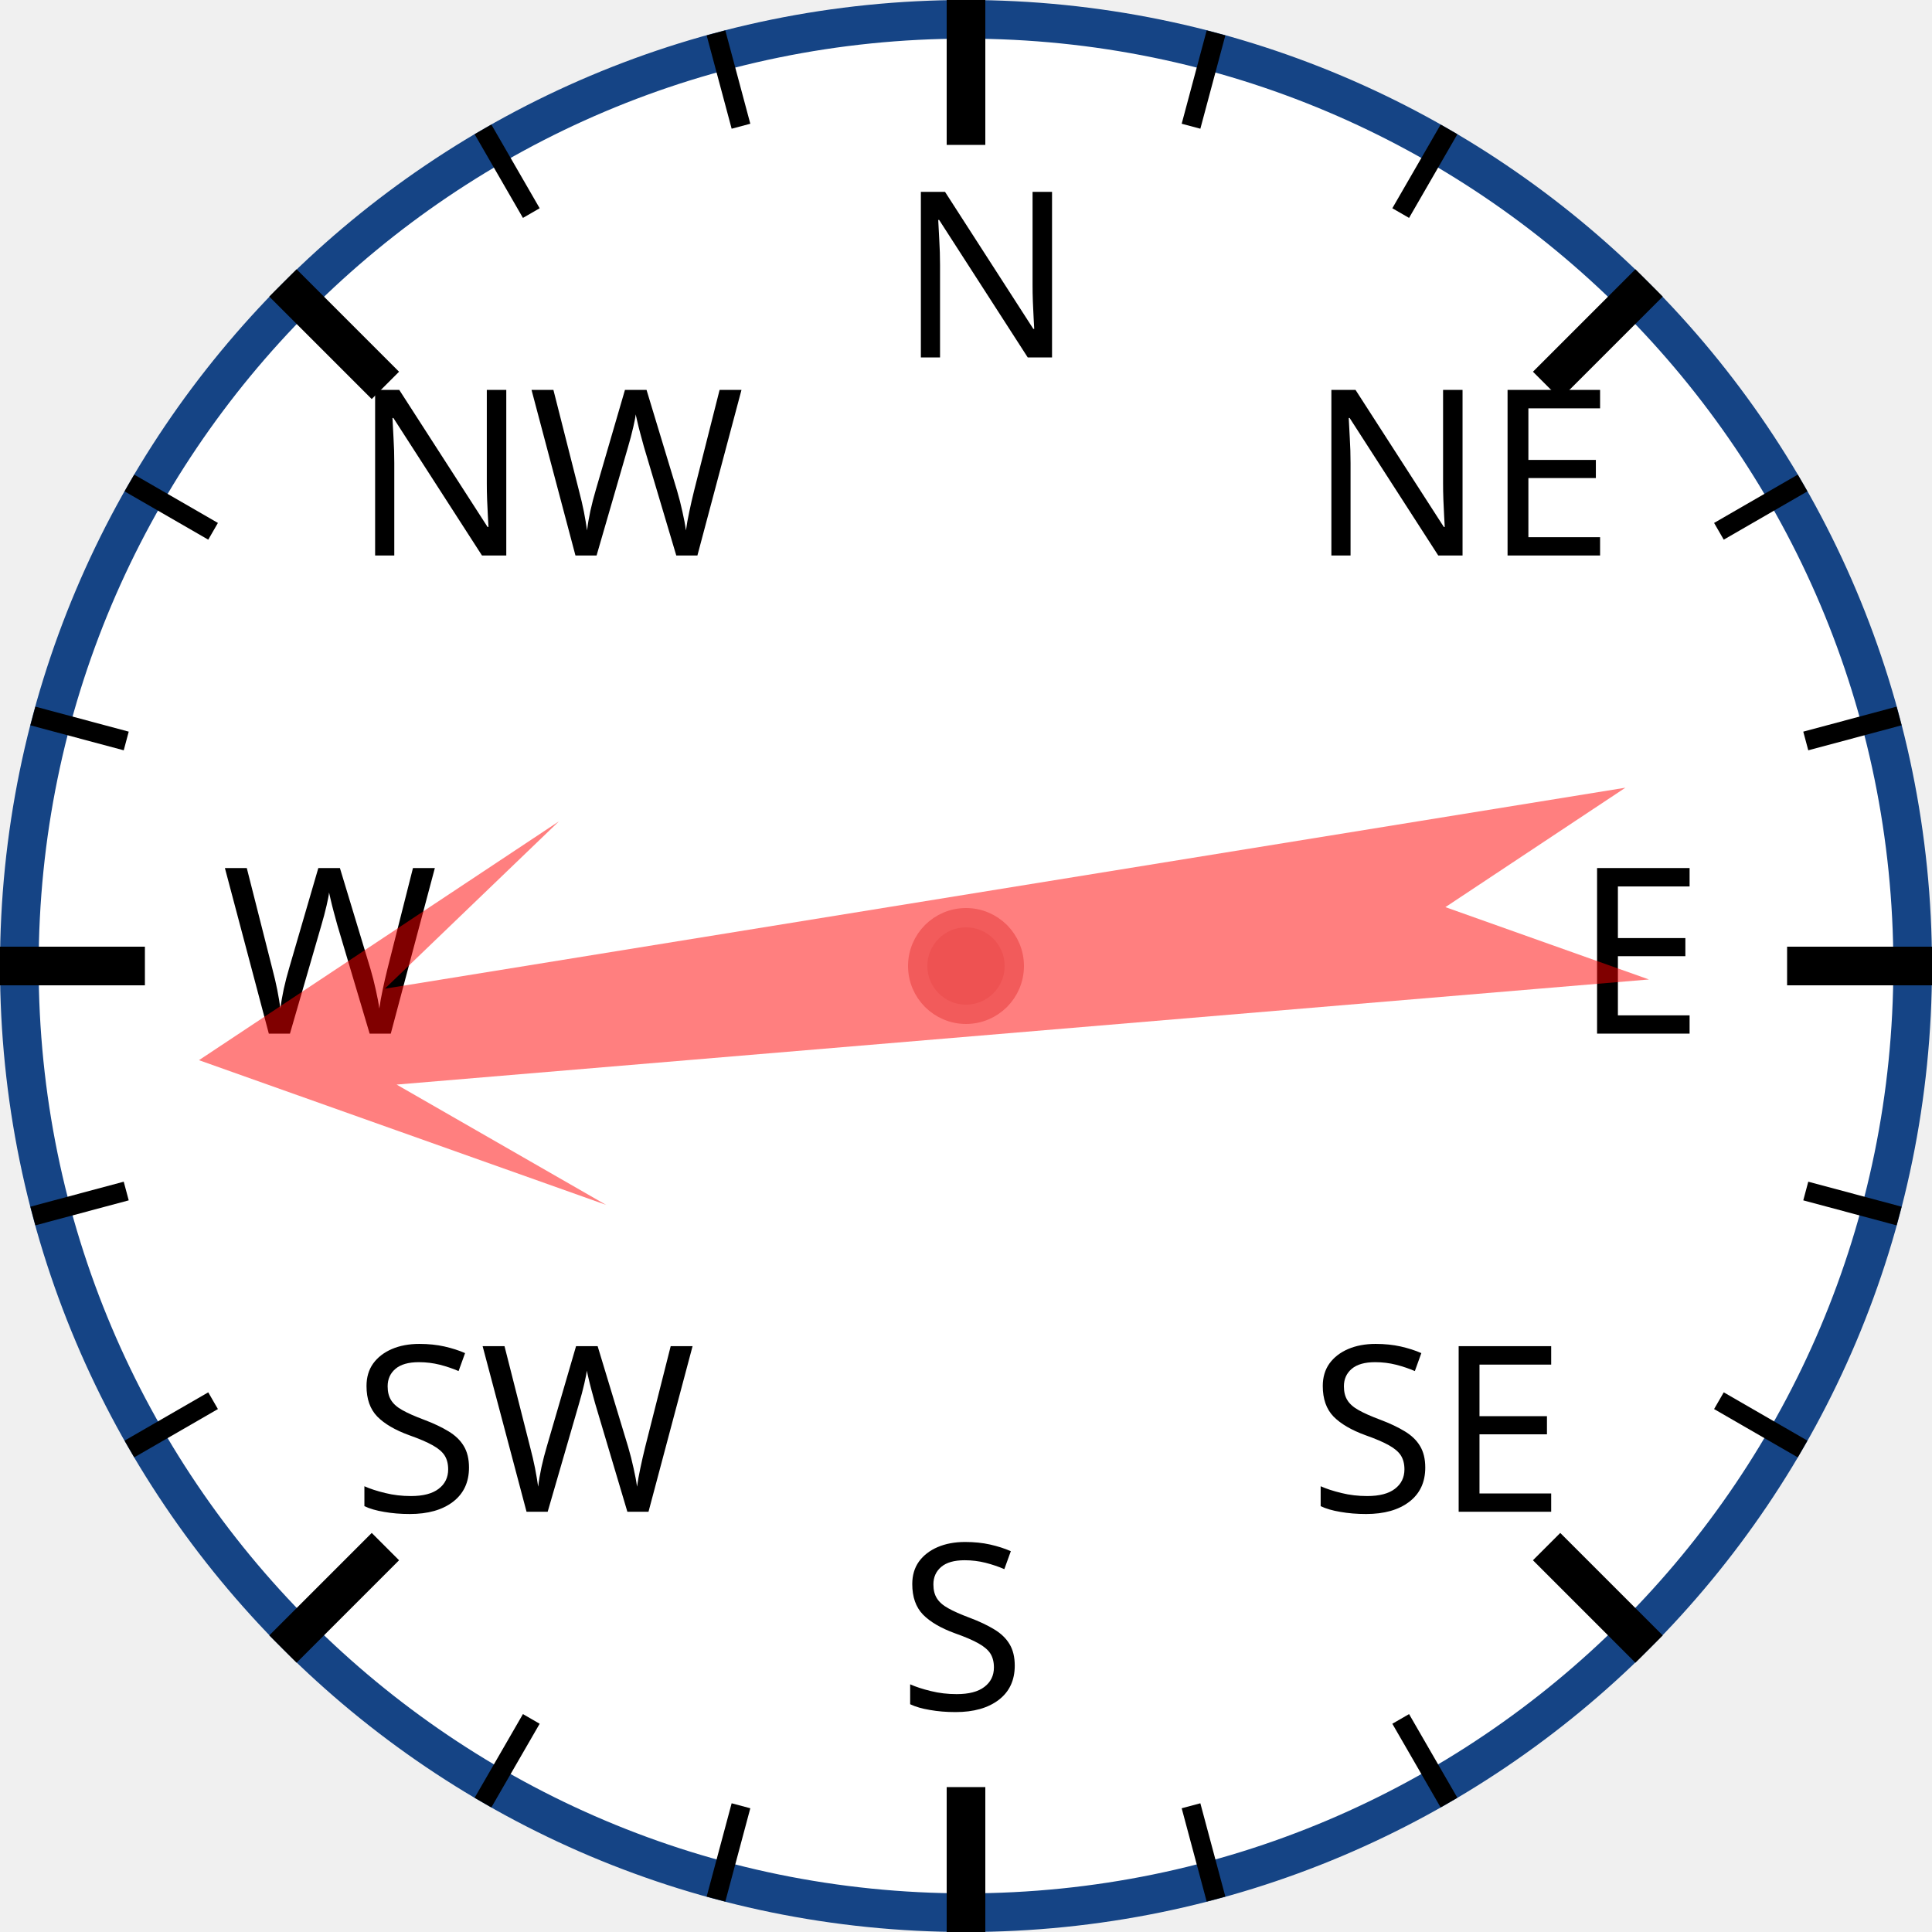
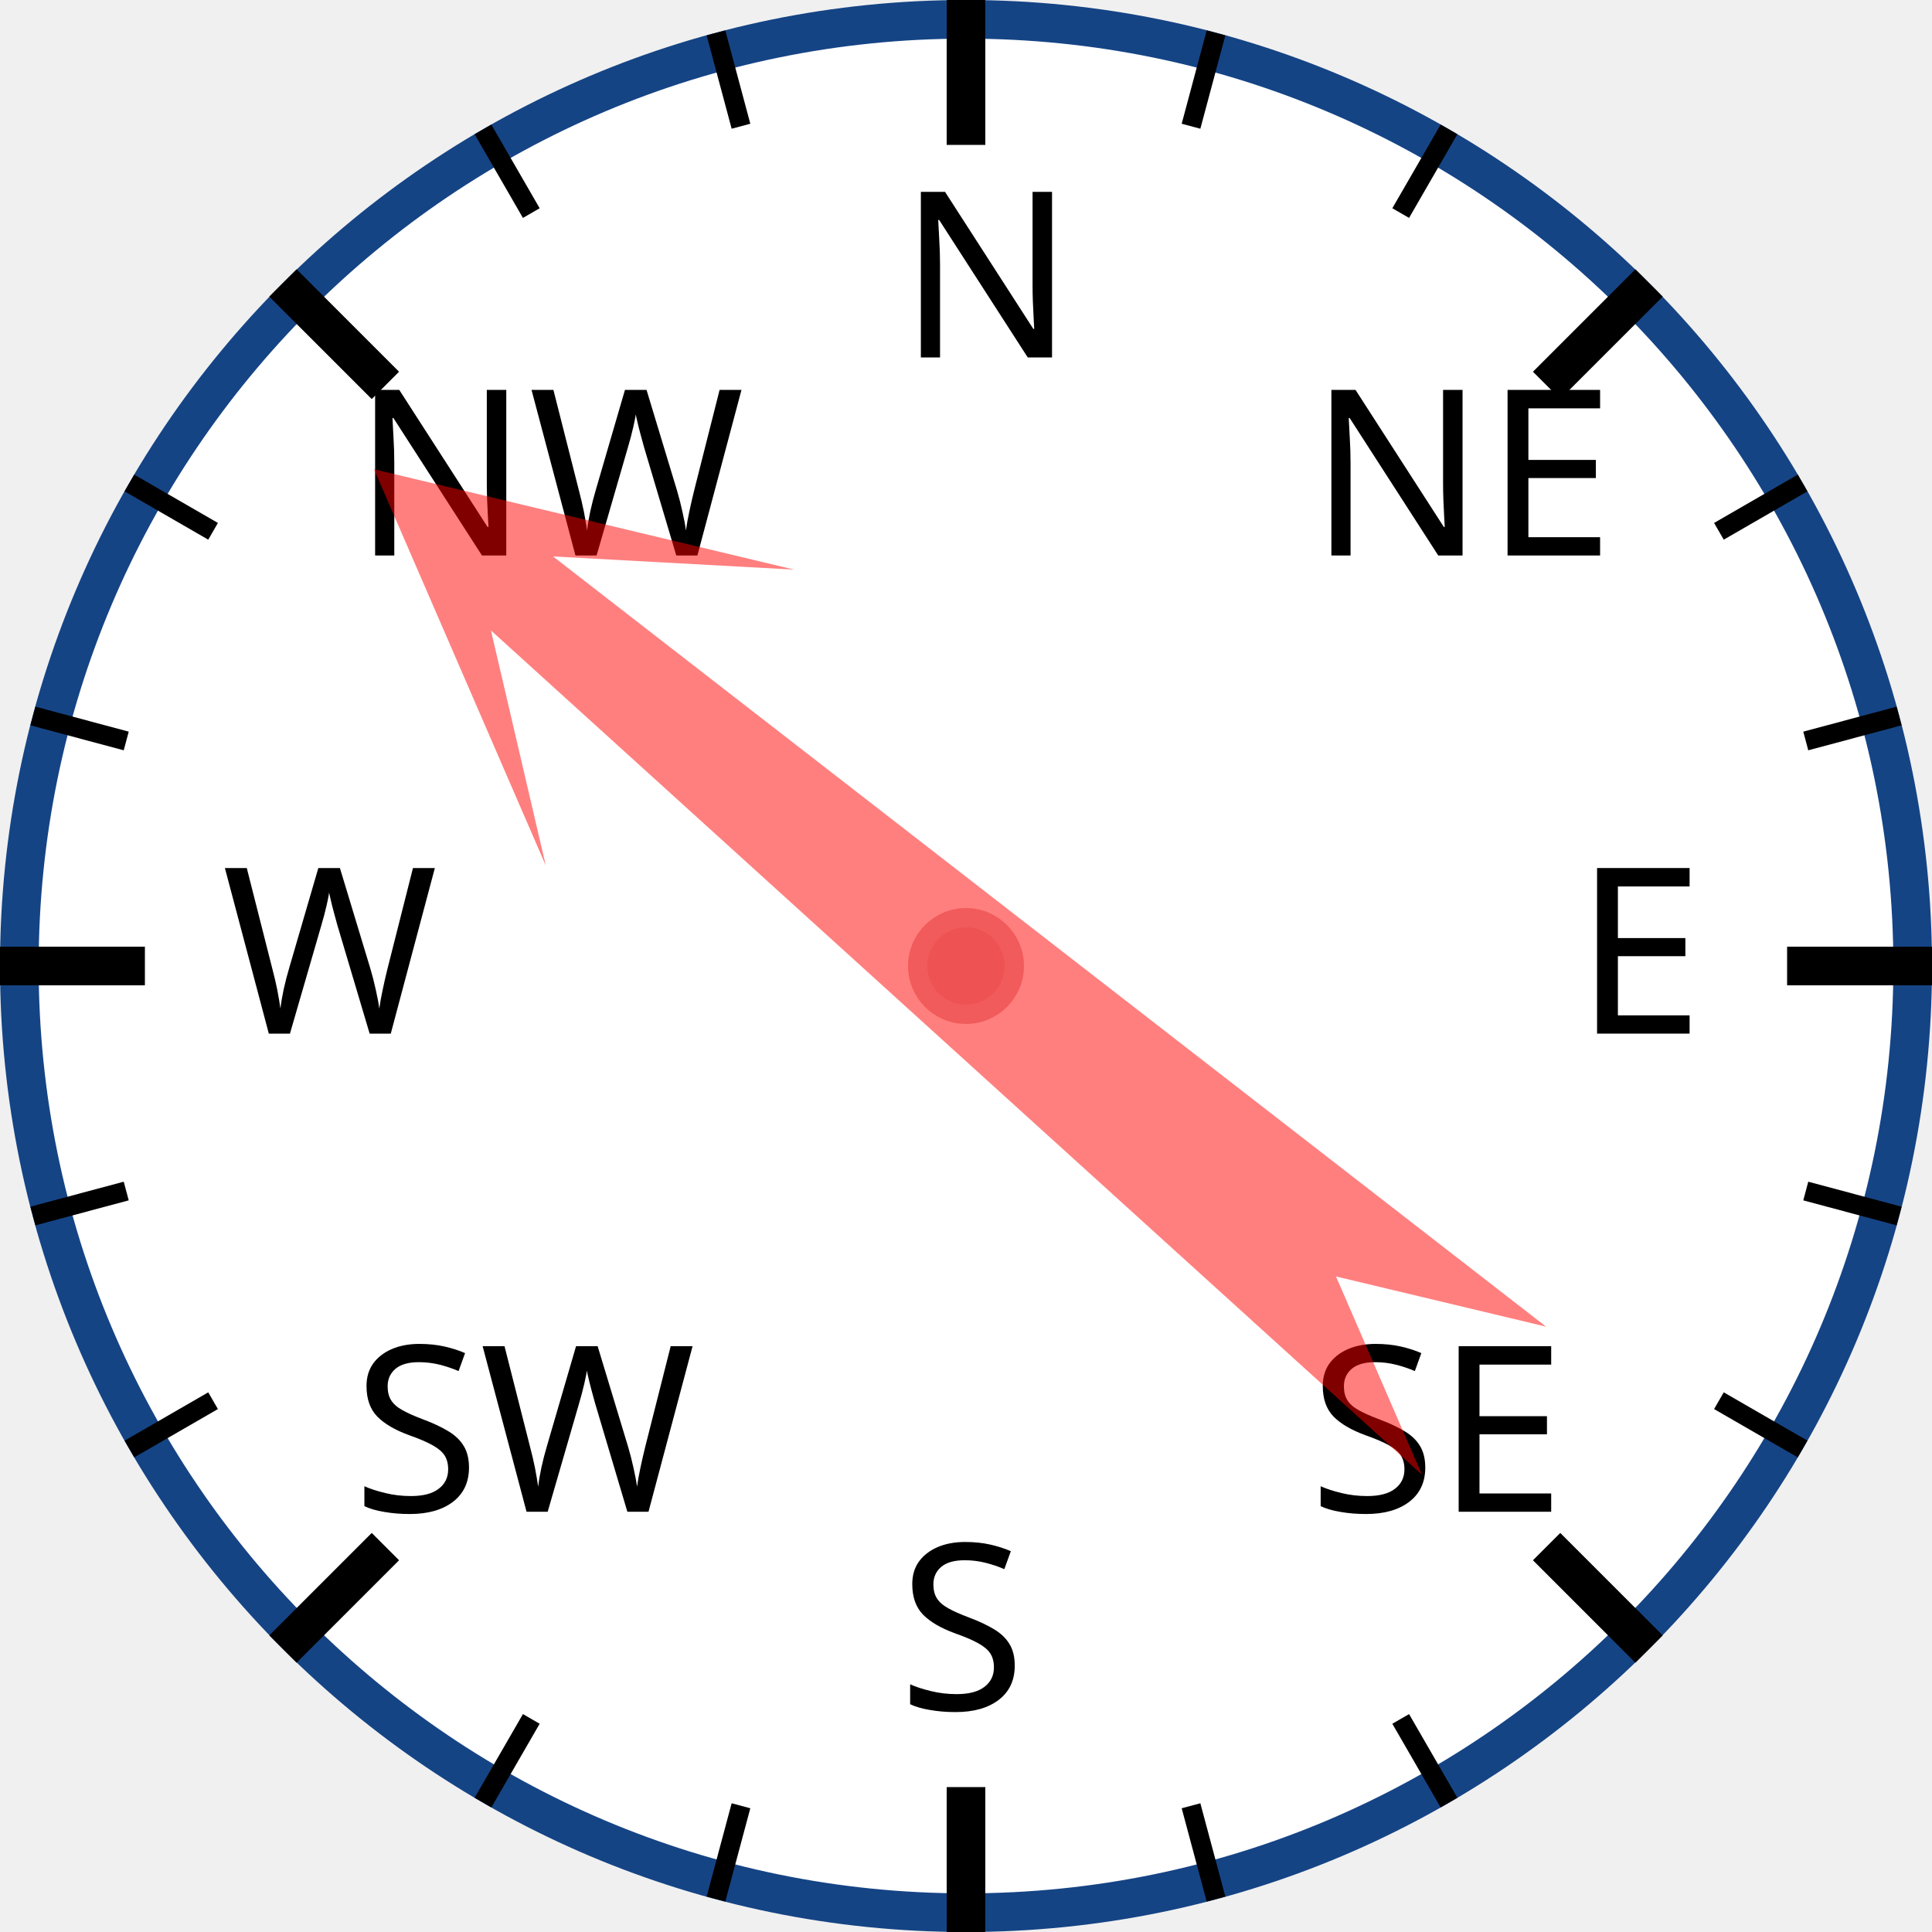
<svg xmlns="http://www.w3.org/2000/svg" width="120px" height="120px" viewBox="0 0 200 200">
  <circle cx="100" cy="100" r="98" style="fill: white; stroke: #154485; stroke-width: 4;" />
  <text x="93.0" y="37.0" style="font-family: sans-serif; font-size: 18pt;">N</text>
  <line x1="100.0" y1="0.0" x2="100.0" y2="15.0" style="stroke: black; stroke-width: 4;" />
  <line x1="74.118" y1="3.407" x2="76.706" y2="13.067" style="stroke: black; stroke-width: 2;" />
  <line x1="50" y1="13.397" x2="55" y2="22.058" style="stroke: black; stroke-width: 2;" />
  <text x="36.503" y="57.503" style="font-family: sans-serif; font-size: 18pt;">NW</text>
  <line x1="29.289" y1="29.289" x2="39.896" y2="39.896" style="stroke: black; stroke-width: 4;" />
  <line x1="13.397" y1="50" x2="22.058" y2="55" style="stroke: black; stroke-width: 2;" />
  <line x1="3.407" y1="74.118" x2="13.067" y2="76.706" style="stroke: black; stroke-width: 2;" />
  <text x="23.0" y="107.0" style="font-family: sans-serif; font-size: 18pt;">W</text>
  <line x1="0.0" y1="100.0" x2="15.0" y2="100.0" style="stroke: black; stroke-width: 4;" />
  <line x1="3.407" y1="125.882" x2="13.067" y2="123.294" style="stroke: black; stroke-width: 2;" />
  <line x1="13.397" y1="150" x2="22.058" y2="145" style="stroke: black; stroke-width: 2;" />
  <text x="36.503" y="156.497" style="font-family: sans-serif; font-size: 18pt;">SW</text>
  <line x1="29.289" y1="170.711" x2="39.896" y2="160.104" style="stroke: black; stroke-width: 4;" />
  <line x1="50" y1="186.603" x2="55" y2="177.942" style="stroke: black; stroke-width: 2;" />
  <line x1="74.118" y1="196.593" x2="76.706" y2="186.933" style="stroke: black; stroke-width: 2;" />
  <text x="93" y="177.0" style="font-family: sans-serif; font-size: 18pt;">S</text>
  <line x1="100" y1="200.0" x2="100" y2="185.0" style="stroke: black; stroke-width: 4;" />
  <line x1="125.882" y1="196.593" x2="123.294" y2="186.933" style="stroke: black; stroke-width: 2;" />
  <line x1="150.0" y1="186.603" x2="145.0" y2="177.942" style="stroke: black; stroke-width: 2;" />
  <text x="135.497" y="156.497" style="font-family: sans-serif; font-size: 18pt;">SE</text>
  <line x1="170.711" y1="170.711" x2="160.104" y2="160.104" style="stroke: black; stroke-width: 4;" />
  <line x1="186.603" y1="150" x2="177.942" y2="145" style="stroke: black; stroke-width: 2;" />
  <line x1="196.593" y1="125.882" x2="186.933" y2="123.294" style="stroke: black; stroke-width: 2;" />
  <text x="163.0" y="107" style="font-family: sans-serif; font-size: 18pt;">E</text>
  <line x1="200.0" y1="100" x2="185.0" y2="100" style="stroke: black; stroke-width: 4;" />
  <line x1="196.593" y1="74.118" x2="186.933" y2="76.706" style="stroke: black; stroke-width: 2;" />
  <line x1="186.603" y1="50" x2="177.942" y2="55" style="stroke: black; stroke-width: 2;" />
  <text x="135.497" y="57.503" style="font-family: sans-serif; font-size: 18pt;">NE</text>
  <line x1="170.711" y1="29.289" x2="160.104" y2="39.896" style="stroke: black; stroke-width: 4;" />
  <line x1="150" y1="13.397" x2="145" y2="22.058" style="stroke: black; stroke-width: 2;" />
  <line x1="125.882" y1="3.407" x2="123.294" y2="13.067" style="stroke: black; stroke-width: 2;" />
-   <polygon points="100 20 120 60 105 40 110 170 100 150 90 170 95 40 80 60" style="fill: red; fill-opacity: 0.5;" transform="rotate(263,100,100)" />
+   <polygon points="100 20 120 60 105 40 110 170 100 150 90 170 95 40 80 60" style="fill: red; fill-opacity: 0.5;" transform="rotate(310,100,100)" />
  <circle cx="100" cy="100" r="5" style="fill: #EE5252; stroke: #F25B5B; stroke-width: 2;" />
</svg>
